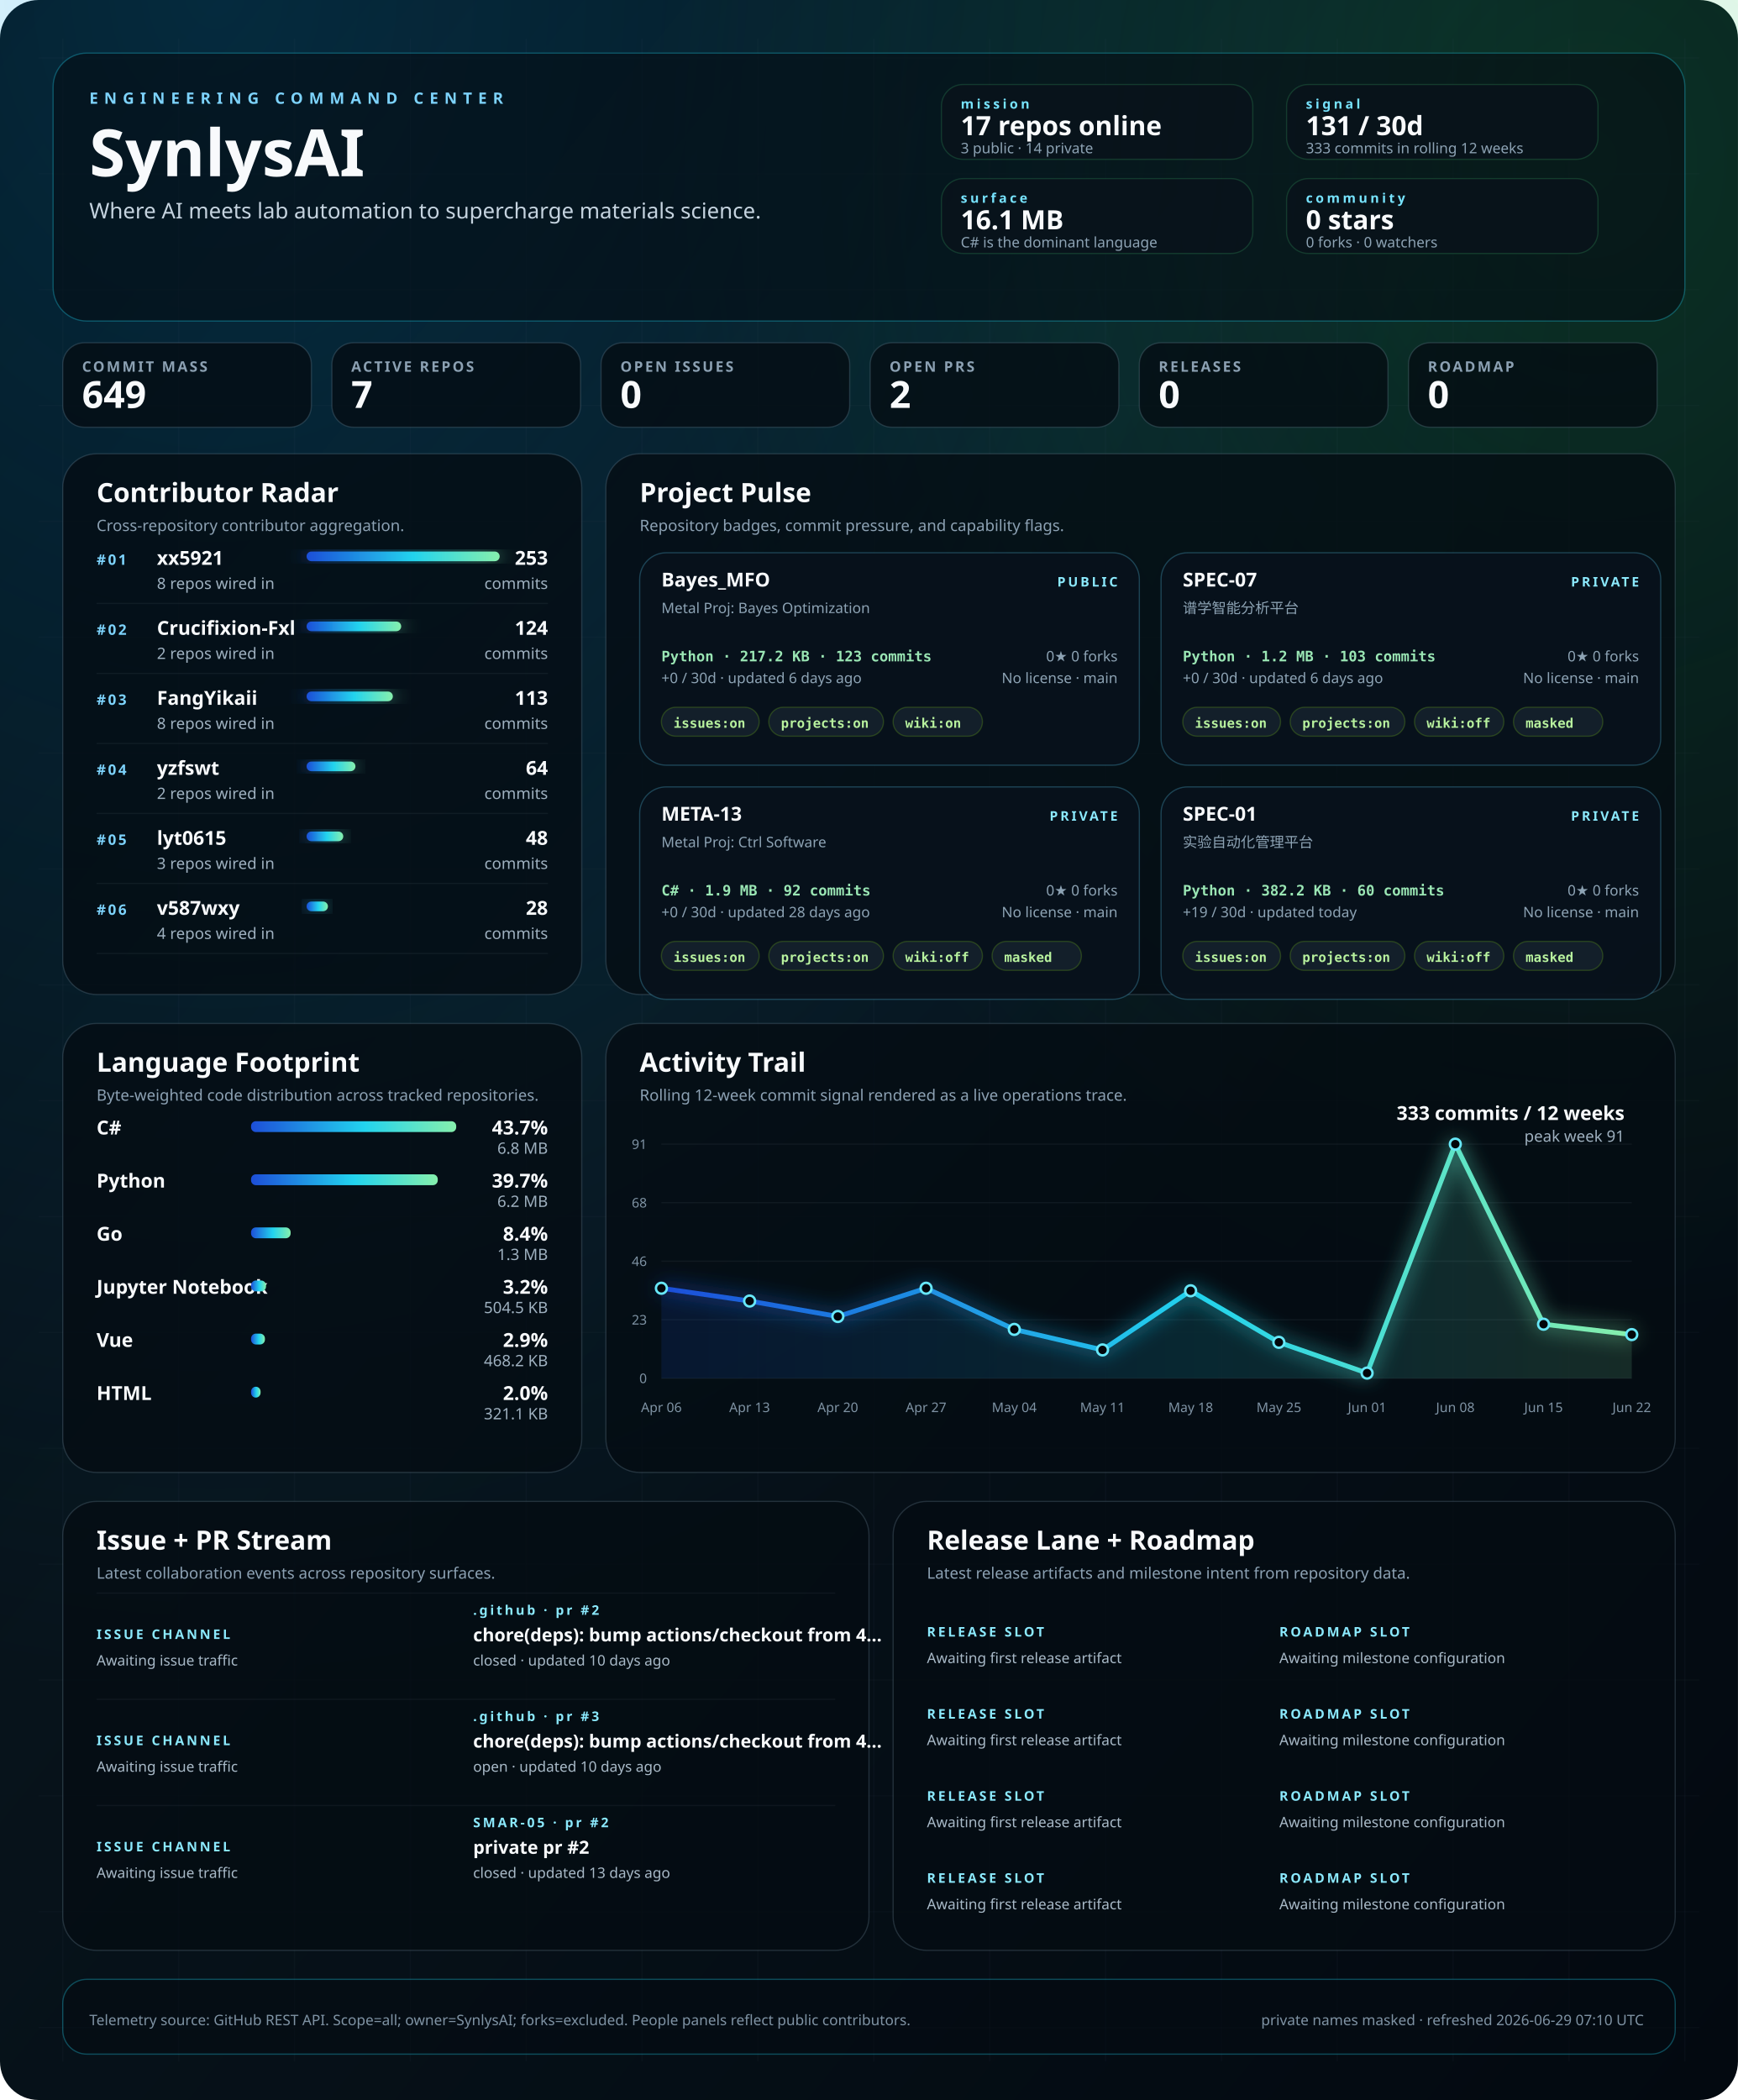
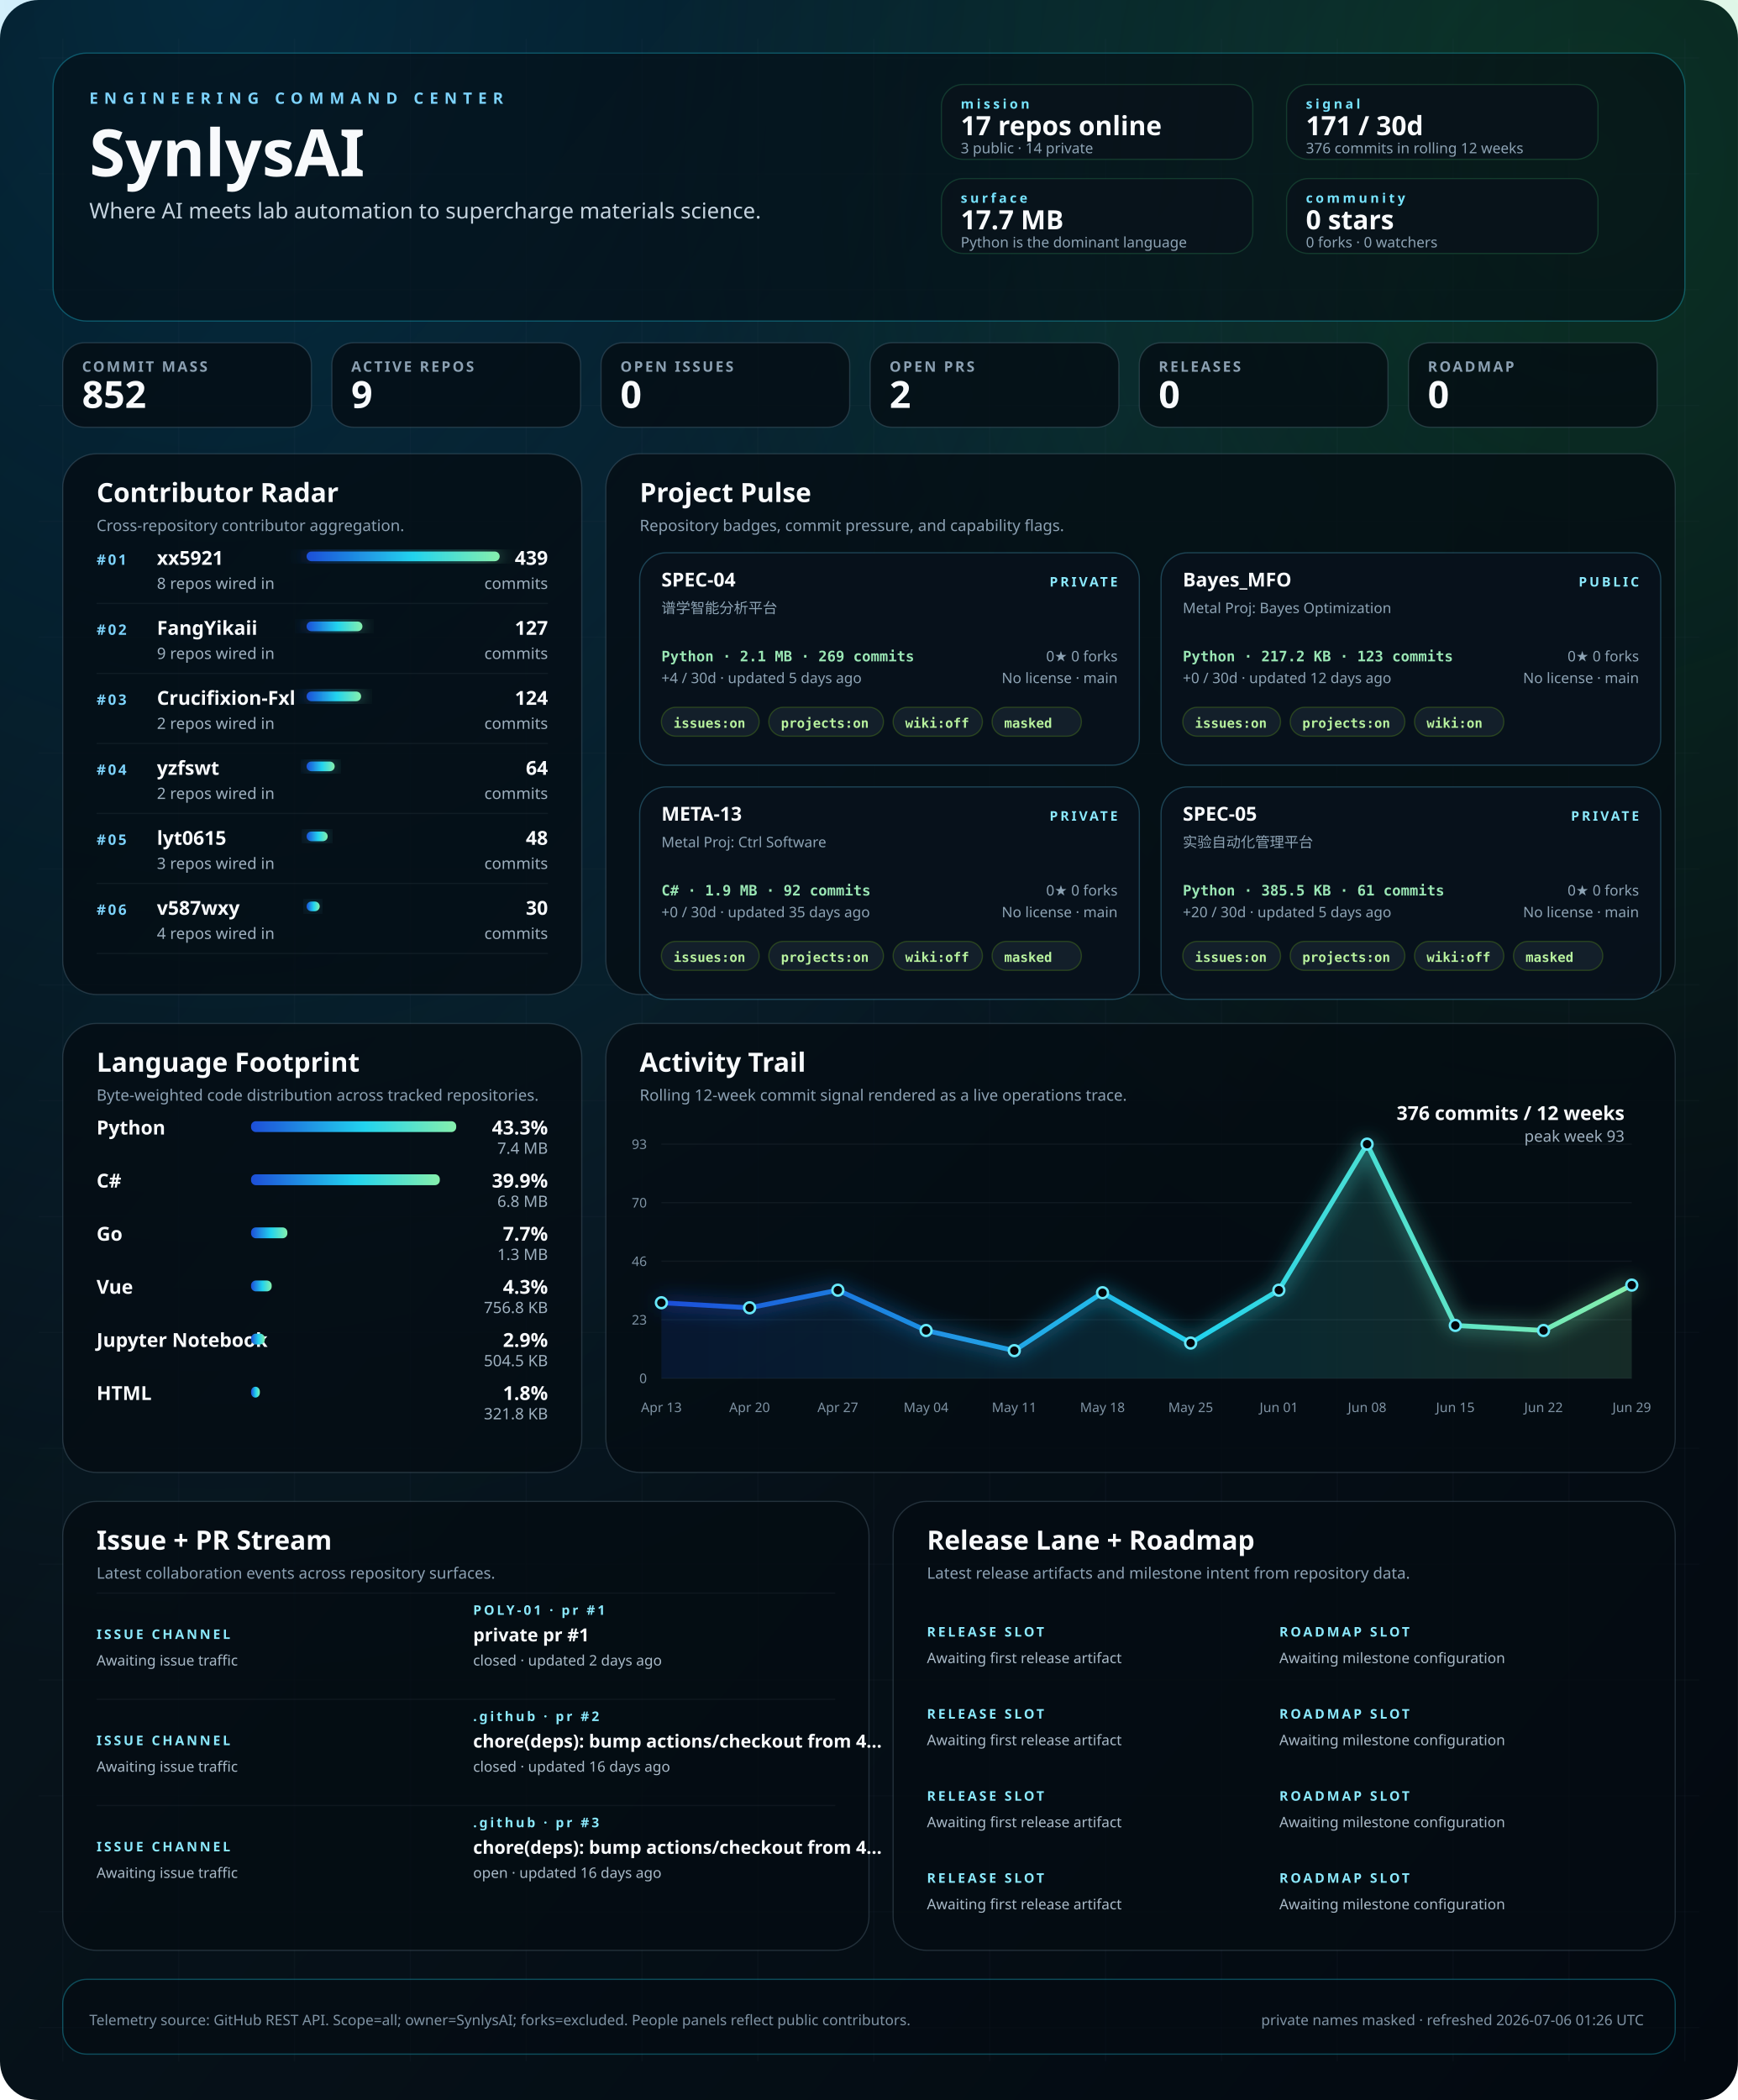
<svg xmlns="http://www.w3.org/2000/svg" width="1440" height="1740" viewBox="0 0 1440 1740" role="img" aria-labelledby="title desc">
  <defs>
    <linearGradient id="bg" x1="0" x2="1" y1="0" y2="1">
      <stop offset="0%" stop-color="#02060b" />
      <stop offset="40%" stop-color="#07131b" />
      <stop offset="100%" stop-color="#030910" />
    </linearGradient>
    <linearGradient id="signal" x1="0" x2="1">
      <stop offset="0%" stop-color="#1d4ed8" />
      <stop offset="55%" stop-color="#22d3ee" />
      <stop offset="100%" stop-color="#86efac" />
    </linearGradient>
    <radialGradient id="haloA" cx="12%" cy="0%" r="80%">
      <stop offset="0%" stop-color="#0ea5e9" stop-opacity="0.22" />
      <stop offset="100%" stop-color="#0ea5e9" stop-opacity="0" />
    </radialGradient>
    <radialGradient id="haloB" cx="92%" cy="8%" r="55%">
      <stop offset="0%" stop-color="#22c55e" stop-opacity="0.18" />
      <stop offset="100%" stop-color="#22c55e" stop-opacity="0" />
    </radialGradient>
    <filter id="softGlow" x="-20%" y="-20%" width="140%" height="140%">
      <feGaussianBlur stdDeviation="8" result="blur" />
      <feMerge>
        <feMergeNode in="blur" />
        <feMergeNode in="SourceGraphic" />
      </feMerge>
    </filter>
    <style>
    .bg { fill: url(#bg); }
    .panel { fill: rgba(5, 12, 18, 0.78); stroke: rgba(120, 146, 167, 0.26); stroke-width: 1; }
    .panel-bright { fill: rgba(5, 12, 18, 0.58); stroke: rgba(34, 211, 238, 0.32); stroke-width: 1; }
    .panel-soft { fill: rgba(9, 18, 27, 0.84); stroke: rgba(74, 222, 128, 0.18); stroke-width: 1; }
    .hero-kicker { fill: #7dd3fc; font: 700 13px 'Trebuchet MS', 'Segoe UI', sans-serif; letter-spacing: 0.38em; text-transform: uppercase; }
    .hero-title { fill: #f8fafc; font: 700 54px 'Trebuchet MS', 'Segoe UI', sans-serif; }
    .hero-subtitle { fill: #c5d3df; font: 400 18px 'Segoe UI', sans-serif; }
    .command-label { fill: #77e4ff; font: 700 11px 'Trebuchet MS', 'Segoe UI', sans-serif; letter-spacing: 0.22em; text-transform: uppercase; }
    .command-value { fill: #f8fafc; font: 700 22px 'Trebuchet MS', 'Segoe UI', sans-serif; }
    .command-note { fill: #8da3b4; font: 400 12px 'Segoe UI', sans-serif; }
    .metric-label { fill: #8ca1b3; font: 600 12px 'Trebuchet MS', 'Segoe UI', sans-serif; letter-spacing: 0.14em; text-transform: uppercase; }
    .metric-value { fill: #f8fafc; font: 700 31px 'Trebuchet MS', 'Segoe UI', sans-serif; }
    .panel-title { fill: #f8fafc; font: 700 22px 'Trebuchet MS', 'Segoe UI', sans-serif; }
    .panel-subtitle { fill: #8ca1b3; font: 400 13px 'Segoe UI', sans-serif; }
    .rank { fill: #7dd3fc; font: 700 12px 'Trebuchet MS', 'Segoe UI', sans-serif; letter-spacing: 0.14em; }
    .table-name { fill: #f8fafc; font: 600 16px 'Segoe UI', sans-serif; }
    .table-meta { fill: #9fb1c0; font: 400 13px 'Segoe UI', sans-serif; }
    .table-value { fill: #f8fafc; font: 700 16px 'Trebuchet MS', 'Segoe UI', sans-serif; }
    .tiny { fill: #7f93a4; font: 400 11px 'Segoe UI', sans-serif; }
    .badge { fill: rgba(8, 18, 28, 0.92); stroke: rgba(93, 214, 255, 0.26); stroke-width: 1; }
    .badge-title { fill: #f8fafc; font: 700 16px 'Trebuchet MS', 'Segoe UI', sans-serif; }
    .badge-meta { fill: #8da3b4; font: 400 12px 'Segoe UI', sans-serif; }
    .badge-chip { fill: rgba(20, 33, 44, 0.92); stroke: rgba(132, 204, 22, 0.24); stroke-width: 1; }
    .badge-chip-text { fill: #b8f29e; font: 600 11px Consolas, 'SFMono-Regular', monospace; }
    .repo-card-mono { fill: #9ae6b4; font: 600 12px Consolas, 'SFMono-Regular', monospace; }
    .stream-label { fill: #f8fafc; font: 600 15px 'Segoe UI', sans-serif; }
    .stream-state { fill: #8be9fd; font: 700 11px 'Trebuchet MS', 'Segoe UI', sans-serif; letter-spacing: 0.18em; text-transform: uppercase; }
    .stream-copy { fill: #a9bac8; font: 400 12px 'Segoe UI', sans-serif; }
    .footer { fill: #7f93a4; font: 400 12px 'Segoe UI', sans-serif; }
  </style>
  </defs>
  <rect class="bg" width="1440" height="1740" rx="32" />
  <rect x="0" y="0" width="1440" height="1740" fill="url(#haloA)" />
  <rect x="0" y="0" width="1440" height="1740" fill="url(#haloB)" />
  <line x1="52" y1="32" x2="52" y2="1708" stroke="rgba(74, 85, 104, 0.08)" stroke-width="1" />
  <line x1="148" y1="32" x2="148" y2="1708" stroke="rgba(74, 85, 104, 0.08)" stroke-width="1" />
  <line x1="244" y1="32" x2="244" y2="1708" stroke="rgba(74, 85, 104, 0.08)" stroke-width="1" />
  <line x1="340" y1="32" x2="340" y2="1708" stroke="rgba(74, 85, 104, 0.08)" stroke-width="1" />
  <line x1="436" y1="32" x2="436" y2="1708" stroke="rgba(74, 85, 104, 0.08)" stroke-width="1" />
  <line x1="532" y1="32" x2="532" y2="1708" stroke="rgba(74, 85, 104, 0.08)" stroke-width="1" />
  <line x1="628" y1="32" x2="628" y2="1708" stroke="rgba(74, 85, 104, 0.08)" stroke-width="1" />
  <line x1="724" y1="32" x2="724" y2="1708" stroke="rgba(74, 85, 104, 0.08)" stroke-width="1" />
  <line x1="820" y1="32" x2="820" y2="1708" stroke="rgba(74, 85, 104, 0.08)" stroke-width="1" />
  <line x1="916" y1="32" x2="916" y2="1708" stroke="rgba(74, 85, 104, 0.08)" stroke-width="1" />
  <line x1="1012" y1="32" x2="1012" y2="1708" stroke="rgba(74, 85, 104, 0.08)" stroke-width="1" />
  <line x1="1108" y1="32" x2="1108" y2="1708" stroke="rgba(74, 85, 104, 0.08)" stroke-width="1" />
  <line x1="1204" y1="32" x2="1204" y2="1708" stroke="rgba(74, 85, 104, 0.08)" stroke-width="1" />
  <line x1="1300" y1="32" x2="1300" y2="1708" stroke="rgba(74, 85, 104, 0.08)" stroke-width="1" />
  <line x1="1396" y1="32" x2="1396" y2="1708" stroke="rgba(74, 85, 104, 0.08)" stroke-width="1" />
  <line x1="32" y1="48" x2="1408" y2="48" stroke="rgba(74, 85, 104, 0.06)" stroke-width="1" />
  <line x1="32" y1="144" x2="1408" y2="144" stroke="rgba(74, 85, 104, 0.06)" stroke-width="1" />
  <line x1="32" y1="240" x2="1408" y2="240" stroke="rgba(74, 85, 104, 0.06)" stroke-width="1" />
  <line x1="32" y1="336" x2="1408" y2="336" stroke="rgba(74, 85, 104, 0.06)" stroke-width="1" />
  <line x1="32" y1="432" x2="1408" y2="432" stroke="rgba(74, 85, 104, 0.06)" stroke-width="1" />
  <line x1="32" y1="528" x2="1408" y2="528" stroke="rgba(74, 85, 104, 0.06)" stroke-width="1" />
  <line x1="32" y1="624" x2="1408" y2="624" stroke="rgba(74, 85, 104, 0.06)" stroke-width="1" />
  <line x1="32" y1="720" x2="1408" y2="720" stroke="rgba(74, 85, 104, 0.06)" stroke-width="1" />
  <line x1="32" y1="816" x2="1408" y2="816" stroke="rgba(74, 85, 104, 0.06)" stroke-width="1" />
  <line x1="32" y1="912" x2="1408" y2="912" stroke="rgba(74, 85, 104, 0.06)" stroke-width="1" />
  <line x1="32" y1="1008" x2="1408" y2="1008" stroke="rgba(74, 85, 104, 0.06)" stroke-width="1" />
  <line x1="32" y1="1104" x2="1408" y2="1104" stroke="rgba(74, 85, 104, 0.06)" stroke-width="1" />
  <line x1="32" y1="1200" x2="1408" y2="1200" stroke="rgba(74, 85, 104, 0.06)" stroke-width="1" />
  <line x1="32" y1="1296" x2="1408" y2="1296" stroke="rgba(74, 85, 104, 0.06)" stroke-width="1" />
  <line x1="32" y1="1392" x2="1408" y2="1392" stroke="rgba(74, 85, 104, 0.06)" stroke-width="1" />
  <line x1="32" y1="1488" x2="1408" y2="1488" stroke="rgba(74, 85, 104, 0.06)" stroke-width="1" />
  <line x1="32" y1="1584" x2="1408" y2="1584" stroke="rgba(74, 85, 104, 0.06)" stroke-width="1" />
  <line x1="32" y1="1680" x2="1408" y2="1680" stroke="rgba(74, 85, 104, 0.06)" stroke-width="1" />
  <rect x="44" y="44" width="1352" height="222" rx="28" class="panel-bright" />
  <text x="74" y="86" text-anchor="start" class="hero-kicker">ENGINEERING COMMAND CENTER</text>
  <text x="74" y="146" text-anchor="start" class="hero-title">SynlysAI</text>
  <text x="74" y="181" text-anchor="start" class="hero-subtitle">Where AI meets lab automation to supercharge materials science.</text>
  <rect x="780" y="70" width="258" height="62" rx="18" class="panel-soft" />
  <text x="796" y="90" text-anchor="start" class="command-label">mission</text>
  <text x="796" y="112" text-anchor="start" class="command-value">17 repos online</text>
  <text x="796" y="127" text-anchor="start" class="command-note">3 public · 14 private</text>
  <rect x="1066" y="70" width="258" height="62" rx="18" class="panel-soft" />
  <text x="1082" y="90" text-anchor="start" class="command-label">signal</text>
-   <text x="1082" y="112" text-anchor="start" class="command-value">131 / 30d</text>
-   <text x="1082" y="127" text-anchor="start" class="command-note">333 commits in rolling 12 weeks</text>
+   <text x="1082" y="112" text-anchor="start" class="command-value">171 / 30d</text>
+   <text x="1082" y="127" text-anchor="start" class="command-note">376 commits in rolling 12 weeks</text>
  <rect x="780" y="148" width="258" height="62" rx="18" class="panel-soft" />
  <text x="796" y="168" text-anchor="start" class="command-label">surface</text>
-   <text x="796" y="190" text-anchor="start" class="command-value">16.1 MB</text>
-   <text x="796" y="205" text-anchor="start" class="command-note">C# is the dominant language</text>
+   <text x="796" y="190" text-anchor="start" class="command-value">17.7 MB</text>
+   <text x="796" y="205" text-anchor="start" class="command-note">Python is the dominant language</text>
  <rect x="1066" y="148" width="258" height="62" rx="18" class="panel-soft" />
  <text x="1082" y="168" text-anchor="start" class="command-label">community</text>
  <text x="1082" y="190" text-anchor="start" class="command-value">0 stars</text>
  <text x="1082" y="205" text-anchor="start" class="command-note">0 forks · 0 watchers</text>
  <rect x="52" y="284" width="206" height="70" rx="18" class="panel" />
  <text x="68" y="308" text-anchor="start" class="metric-label">COMMIT MASS</text>
-   <text x="68" y="338" text-anchor="start" class="metric-value">649</text>
+   <text x="68" y="338" text-anchor="start" class="metric-value">852</text>
  <rect x="275" y="284" width="206" height="70" rx="18" class="panel" />
  <text x="291" y="308" text-anchor="start" class="metric-label">ACTIVE REPOS</text>
-   <text x="291" y="338" text-anchor="start" class="metric-value">7</text>
+   <text x="291" y="338" text-anchor="start" class="metric-value">9</text>
  <rect x="498" y="284" width="206" height="70" rx="18" class="panel" />
  <text x="514" y="308" text-anchor="start" class="metric-label">OPEN ISSUES</text>
  <text x="514" y="338" text-anchor="start" class="metric-value">0</text>
  <rect x="721" y="284" width="206" height="70" rx="18" class="panel" />
  <text x="737" y="308" text-anchor="start" class="metric-label">OPEN PRS</text>
  <text x="737" y="338" text-anchor="start" class="metric-value">2</text>
  <rect x="944" y="284" width="206" height="70" rx="18" class="panel" />
  <text x="960" y="308" text-anchor="start" class="metric-label">RELEASES</text>
  <text x="960" y="338" text-anchor="start" class="metric-value">0</text>
  <rect x="1167" y="284" width="206" height="70" rx="18" class="panel" />
  <text x="1183" y="308" text-anchor="start" class="metric-label">ROADMAP</text>
  <text x="1183" y="338" text-anchor="start" class="metric-value">0</text>
  <rect x="52" y="376" width="430" height="448" rx="28" class="panel" />
  <text x="80" y="416" text-anchor="start" class="panel-title">Contributor Radar</text>
  <text x="80" y="440" text-anchor="start" class="panel-subtitle">Cross-repository contributor aggregation.</text>
  <text x="80" y="468" text-anchor="start" class="rank">#01</text>
  <text x="130" y="468" text-anchor="start" class="table-name">xx5921</text>
  <text x="130" y="488" text-anchor="start" class="table-meta">8 repos wired in</text>
  <rect x="254" y="457" width="160.0" height="8" rx="4" fill="url(#signal)" filter="url(#softGlow)" />
-   <text x="454" y="468" text-anchor="end" class="table-value">253</text>
+   <text x="454" y="468" text-anchor="end" class="table-value">439</text>
  <text x="454" y="488" text-anchor="end" class="table-meta">commits</text>
  <line x1="80" y1="500" x2="454" y2="500" stroke="rgba(148, 163, 184, 0.08)" stroke-width="1" />
  <text x="80" y="526" text-anchor="start" class="rank">#02</text>
-   <text x="130" y="526" text-anchor="start" class="table-name">Crucifixion-Fxl</text>
-   <text x="130" y="546" text-anchor="start" class="table-meta">2 repos wired in</text>
-   <rect x="254" y="515" width="78.4" height="8" rx="4" fill="url(#signal)" filter="url(#softGlow)" />
-   <text x="454" y="526" text-anchor="end" class="table-value">124</text>
+   <text x="130" y="526" text-anchor="start" class="table-name">FangYikaii</text>
+   <text x="130" y="546" text-anchor="start" class="table-meta">9 repos wired in</text>
+   <rect x="254" y="515" width="46.3" height="8" rx="4" fill="url(#signal)" filter="url(#softGlow)" />
+   <text x="454" y="526" text-anchor="end" class="table-value">127</text>
  <text x="454" y="546" text-anchor="end" class="table-meta">commits</text>
  <line x1="80" y1="558" x2="454" y2="558" stroke="rgba(148, 163, 184, 0.08)" stroke-width="1" />
  <text x="80" y="584" text-anchor="start" class="rank">#03</text>
-   <text x="130" y="584" text-anchor="start" class="table-name">FangYikaii</text>
-   <text x="130" y="604" text-anchor="start" class="table-meta">8 repos wired in</text>
-   <rect x="254" y="573" width="71.5" height="8" rx="4" fill="url(#signal)" filter="url(#softGlow)" />
-   <text x="454" y="584" text-anchor="end" class="table-value">113</text>
+   <text x="130" y="584" text-anchor="start" class="table-name">Crucifixion-Fxl</text>
+   <text x="130" y="604" text-anchor="start" class="table-meta">2 repos wired in</text>
+   <rect x="254" y="573" width="45.2" height="8" rx="4" fill="url(#signal)" filter="url(#softGlow)" />
+   <text x="454" y="584" text-anchor="end" class="table-value">124</text>
  <text x="454" y="604" text-anchor="end" class="table-meta">commits</text>
  <line x1="80" y1="616" x2="454" y2="616" stroke="rgba(148, 163, 184, 0.08)" stroke-width="1" />
  <text x="80" y="642" text-anchor="start" class="rank">#04</text>
  <text x="130" y="642" text-anchor="start" class="table-name">yzfswt</text>
  <text x="130" y="662" text-anchor="start" class="table-meta">2 repos wired in</text>
-   <rect x="254" y="631" width="40.5" height="8" rx="4" fill="url(#signal)" filter="url(#softGlow)" />
+   <rect x="254" y="631" width="23.3" height="8" rx="4" fill="url(#signal)" filter="url(#softGlow)" />
  <text x="454" y="642" text-anchor="end" class="table-value">64</text>
  <text x="454" y="662" text-anchor="end" class="table-meta">commits</text>
  <line x1="80" y1="674" x2="454" y2="674" stroke="rgba(148, 163, 184, 0.08)" stroke-width="1" />
  <text x="80" y="700" text-anchor="start" class="rank">#05</text>
  <text x="130" y="700" text-anchor="start" class="table-name">lyt0615</text>
  <text x="130" y="720" text-anchor="start" class="table-meta">3 repos wired in</text>
-   <rect x="254" y="689" width="30.4" height="8" rx="4" fill="url(#signal)" filter="url(#softGlow)" />
+   <rect x="254" y="689" width="17.5" height="8" rx="4" fill="url(#signal)" filter="url(#softGlow)" />
  <text x="454" y="700" text-anchor="end" class="table-value">48</text>
  <text x="454" y="720" text-anchor="end" class="table-meta">commits</text>
  <line x1="80" y1="732" x2="454" y2="732" stroke="rgba(148, 163, 184, 0.08)" stroke-width="1" />
  <text x="80" y="758" text-anchor="start" class="rank">#06</text>
  <text x="130" y="758" text-anchor="start" class="table-name">v587wxy</text>
  <text x="130" y="778" text-anchor="start" class="table-meta">4 repos wired in</text>
-   <rect x="254" y="747" width="17.7" height="8" rx="4" fill="url(#signal)" filter="url(#softGlow)" />
-   <text x="454" y="758" text-anchor="end" class="table-value">28</text>
+   <rect x="254" y="747" width="10.9" height="8" rx="4" fill="url(#signal)" filter="url(#softGlow)" />
+   <text x="454" y="758" text-anchor="end" class="table-value">30</text>
  <text x="454" y="778" text-anchor="end" class="table-meta">commits</text>
  <line x1="80" y1="790" x2="454" y2="790" stroke="rgba(148, 163, 184, 0.08)" stroke-width="1" />
  <rect x="502" y="376" width="886" height="448" rx="28" class="panel" />
  <text x="530" y="416" text-anchor="start" class="panel-title">Project Pulse</text>
  <text x="530" y="440" text-anchor="start" class="panel-subtitle">Repository badges, commit pressure, and capability flags.</text>
  <rect x="530" y="458" width="414" height="176" rx="22" class="badge" />
-   <text x="548" y="486" text-anchor="start" class="badge-title">Bayes_MFO</text>
-   <text x="926" y="486" text-anchor="end" class="stream-state">PUBLIC</text>
-   <text x="548" y="508" text-anchor="start" class="badge-meta">Metal Proj: Bayes Optimization</text>
-   <text x="548" y="548" text-anchor="start" class="repo-card-mono">Python · 217.2 KB · 123 commits</text>
-   <text x="548" y="566" text-anchor="start" class="badge-meta">+0 / 30d · updated 6 days ago</text>
+   <text x="548" y="486" text-anchor="start" class="badge-title">SPEC-04</text>
+   <text x="926" y="486" text-anchor="end" class="stream-state">PRIVATE</text>
+   <text x="548" y="508" text-anchor="start" class="badge-meta">谱学智能分析平台</text>
+   <text x="548" y="548" text-anchor="start" class="repo-card-mono">Python · 2.1 MB · 269 commits</text>
+   <text x="548" y="566" text-anchor="start" class="badge-meta">+4 / 30d · updated 5 days ago</text>
  <text x="926" y="548" text-anchor="end" class="badge-meta">0★  0 forks</text>
  <text x="926" y="566" text-anchor="end" class="badge-meta">No license · main</text>
  <rect x="548" y="586" width="81" height="24" rx="12" class="badge-chip" />
  <text x="558" y="603" text-anchor="start" class="badge-chip-text">issues:on</text>
  <rect x="637" y="586" width="95" height="24" rx="12" class="badge-chip" />
  <text x="647" y="603" text-anchor="start" class="badge-chip-text">projects:on</text>
  <rect x="740" y="586" width="74" height="24" rx="12" class="badge-chip" />
-   <text x="750" y="603" text-anchor="start" class="badge-chip-text">wiki:on</text>
+   <text x="750" y="603" text-anchor="start" class="badge-chip-text">wiki:off</text>
+   <rect x="822" y="586" width="74" height="24" rx="12" class="badge-chip" />
+   <text x="832" y="603" text-anchor="start" class="badge-chip-text">masked</text>
  <rect x="962" y="458" width="414" height="176" rx="22" class="badge" />
-   <text x="980" y="486" text-anchor="start" class="badge-title">SPEC-07</text>
-   <text x="1358" y="486" text-anchor="end" class="stream-state">PRIVATE</text>
-   <text x="980" y="508" text-anchor="start" class="badge-meta">谱学智能分析平台</text>
-   <text x="980" y="548" text-anchor="start" class="repo-card-mono">Python · 1.2 MB · 103 commits</text>
-   <text x="980" y="566" text-anchor="start" class="badge-meta">+0 / 30d · updated 6 days ago</text>
+   <text x="980" y="486" text-anchor="start" class="badge-title">Bayes_MFO</text>
+   <text x="1358" y="486" text-anchor="end" class="stream-state">PUBLIC</text>
+   <text x="980" y="508" text-anchor="start" class="badge-meta">Metal Proj: Bayes Optimization</text>
+   <text x="980" y="548" text-anchor="start" class="repo-card-mono">Python · 217.2 KB · 123 commits</text>
+   <text x="980" y="566" text-anchor="start" class="badge-meta">+0 / 30d · updated 12 days ago</text>
  <text x="1358" y="548" text-anchor="end" class="badge-meta">0★  0 forks</text>
  <text x="1358" y="566" text-anchor="end" class="badge-meta">No license · main</text>
  <rect x="980" y="586" width="81" height="24" rx="12" class="badge-chip" />
  <text x="990" y="603" text-anchor="start" class="badge-chip-text">issues:on</text>
  <rect x="1069" y="586" width="95" height="24" rx="12" class="badge-chip" />
  <text x="1079" y="603" text-anchor="start" class="badge-chip-text">projects:on</text>
  <rect x="1172" y="586" width="74" height="24" rx="12" class="badge-chip" />
-   <text x="1182" y="603" text-anchor="start" class="badge-chip-text">wiki:off</text>
-   <rect x="1254" y="586" width="74" height="24" rx="12" class="badge-chip" />
-   <text x="1264" y="603" text-anchor="start" class="badge-chip-text">masked</text>
+   <text x="1182" y="603" text-anchor="start" class="badge-chip-text">wiki:on</text>
  <rect x="530" y="652" width="414" height="176" rx="22" class="badge" />
  <text x="548" y="680" text-anchor="start" class="badge-title">META-13</text>
  <text x="926" y="680" text-anchor="end" class="stream-state">PRIVATE</text>
  <text x="548" y="702" text-anchor="start" class="badge-meta">Metal Proj: Ctrl Software</text>
  <text x="548" y="742" text-anchor="start" class="repo-card-mono">C# · 1.9 MB · 92 commits</text>
-   <text x="548" y="760" text-anchor="start" class="badge-meta">+0 / 30d · updated 28 days ago</text>
+   <text x="548" y="760" text-anchor="start" class="badge-meta">+0 / 30d · updated 35 days ago</text>
  <text x="926" y="742" text-anchor="end" class="badge-meta">0★  0 forks</text>
  <text x="926" y="760" text-anchor="end" class="badge-meta">No license · main</text>
  <rect x="548" y="780" width="81" height="24" rx="12" class="badge-chip" />
  <text x="558" y="797" text-anchor="start" class="badge-chip-text">issues:on</text>
  <rect x="637" y="780" width="95" height="24" rx="12" class="badge-chip" />
  <text x="647" y="797" text-anchor="start" class="badge-chip-text">projects:on</text>
  <rect x="740" y="780" width="74" height="24" rx="12" class="badge-chip" />
  <text x="750" y="797" text-anchor="start" class="badge-chip-text">wiki:off</text>
  <rect x="822" y="780" width="74" height="24" rx="12" class="badge-chip" />
  <text x="832" y="797" text-anchor="start" class="badge-chip-text">masked</text>
  <rect x="962" y="652" width="414" height="176" rx="22" class="badge" />
-   <text x="980" y="680" text-anchor="start" class="badge-title">SPEC-01</text>
+   <text x="980" y="680" text-anchor="start" class="badge-title">SPEC-05</text>
  <text x="1358" y="680" text-anchor="end" class="stream-state">PRIVATE</text>
  <text x="980" y="702" text-anchor="start" class="badge-meta">实验自动化管理平台</text>
-   <text x="980" y="742" text-anchor="start" class="repo-card-mono">Python · 382.2 KB · 60 commits</text>
-   <text x="980" y="760" text-anchor="start" class="badge-meta">+19 / 30d · updated today</text>
+   <text x="980" y="742" text-anchor="start" class="repo-card-mono">Python · 385.5 KB · 61 commits</text>
+   <text x="980" y="760" text-anchor="start" class="badge-meta">+20 / 30d · updated 5 days ago</text>
  <text x="1358" y="742" text-anchor="end" class="badge-meta">0★  0 forks</text>
  <text x="1358" y="760" text-anchor="end" class="badge-meta">No license · main</text>
  <rect x="980" y="780" width="81" height="24" rx="12" class="badge-chip" />
  <text x="990" y="797" text-anchor="start" class="badge-chip-text">issues:on</text>
  <rect x="1069" y="780" width="95" height="24" rx="12" class="badge-chip" />
  <text x="1079" y="797" text-anchor="start" class="badge-chip-text">projects:on</text>
  <rect x="1172" y="780" width="74" height="24" rx="12" class="badge-chip" />
  <text x="1182" y="797" text-anchor="start" class="badge-chip-text">wiki:off</text>
  <rect x="1254" y="780" width="74" height="24" rx="12" class="badge-chip" />
  <text x="1264" y="797" text-anchor="start" class="badge-chip-text">masked</text>
  <rect x="52" y="848" width="430" height="372" rx="28" class="panel" />
  <text x="80" y="888" text-anchor="start" class="panel-title">Language Footprint</text>
  <text x="80" y="912" text-anchor="start" class="panel-subtitle">Byte-weighted code distribution across tracked repositories.</text>
-   <text x="80" y="940" text-anchor="start" class="table-name" font-size="15">C#</text>
+   <text x="80" y="940" text-anchor="start" class="table-name" font-size="15">Python</text>
  <rect x="208" y="929" width="170.0" height="9" rx="4" fill="url(#signal)" />
-   <text x="454" y="940" text-anchor="end" class="table-value" font-size="14">43.7%</text>
-   <text x="454" y="956" text-anchor="end" class="table-meta">6.8 MB</text>
-   <text x="80" y="984" text-anchor="start" class="table-name" font-size="15">Python</text>
-   <rect x="208" y="973" width="154.7" height="9" rx="4" fill="url(#signal)" />
-   <text x="454" y="984" text-anchor="end" class="table-value" font-size="14">39.7%</text>
-   <text x="454" y="1000" text-anchor="end" class="table-meta">6.2 MB</text>
+   <text x="454" y="940" text-anchor="end" class="table-value" font-size="14">43.3%</text>
+   <text x="454" y="956" text-anchor="end" class="table-meta">7.4 MB</text>
+   <text x="80" y="984" text-anchor="start" class="table-name" font-size="15">C#</text>
+   <rect x="208" y="973" width="156.4" height="9" rx="4" fill="url(#signal)" />
+   <text x="454" y="984" text-anchor="end" class="table-value" font-size="14">39.9%</text>
+   <text x="454" y="1000" text-anchor="end" class="table-meta">6.8 MB</text>
  <text x="80" y="1028" text-anchor="start" class="table-name" font-size="15">Go</text>
-   <rect x="208" y="1017" width="32.8" height="9" rx="4" fill="url(#signal)" />
-   <text x="454" y="1028" text-anchor="end" class="table-value" font-size="14">8.4%</text>
+   <rect x="208" y="1017" width="30.1" height="9" rx="4" fill="url(#signal)" />
+   <text x="454" y="1028" text-anchor="end" class="table-value" font-size="14">7.7%</text>
  <text x="454" y="1044" text-anchor="end" class="table-meta">1.3 MB</text>
-   <text x="80" y="1072" text-anchor="start" class="table-name" font-size="15">Jupyter Notebook</text>
-   <rect x="208" y="1061" width="12.4" height="9" rx="4" fill="url(#signal)" />
-   <text x="454" y="1072" text-anchor="end" class="table-value" font-size="14">3.2%</text>
-   <text x="454" y="1088" text-anchor="end" class="table-meta">504.5 KB</text>
-   <text x="80" y="1116" text-anchor="start" class="table-name" font-size="15">Vue</text>
-   <rect x="208" y="1105" width="11.5" height="9" rx="4" fill="url(#signal)" />
+   <text x="80" y="1072" text-anchor="start" class="table-name" font-size="15">Vue</text>
+   <rect x="208" y="1061" width="17.1" height="9" rx="4" fill="url(#signal)" />
+   <text x="454" y="1072" text-anchor="end" class="table-value" font-size="14">4.3%</text>
+   <text x="454" y="1088" text-anchor="end" class="table-meta">756.8 KB</text>
+   <text x="80" y="1116" text-anchor="start" class="table-name" font-size="15">Jupyter Notebook</text>
+   <rect x="208" y="1105" width="11.4" height="9" rx="4" fill="url(#signal)" />
  <text x="454" y="1116" text-anchor="end" class="table-value" font-size="14">2.9%</text>
-   <text x="454" y="1132" text-anchor="end" class="table-meta">468.2 KB</text>
+   <text x="454" y="1132" text-anchor="end" class="table-meta">504.5 KB</text>
  <text x="80" y="1160" text-anchor="start" class="table-name" font-size="15">HTML</text>
-   <rect x="208" y="1149" width="7.9" height="9" rx="4" fill="url(#signal)" />
-   <text x="454" y="1160" text-anchor="end" class="table-value" font-size="14">2.0%</text>
-   <text x="454" y="1176" text-anchor="end" class="table-meta">321.1 KB</text>
+   <rect x="208" y="1149" width="7.3" height="9" rx="4" fill="url(#signal)" />
+   <text x="454" y="1160" text-anchor="end" class="table-value" font-size="14">1.8%</text>
+   <text x="454" y="1176" text-anchor="end" class="table-meta">321.8 KB</text>
  <rect x="502" y="848" width="886" height="372" rx="28" class="panel" />
  <text x="530" y="888" text-anchor="start" class="panel-title">Activity Trail</text>
  <text x="530" y="912" text-anchor="start" class="panel-subtitle">Rolling 12-week commit signal rendered as a live operations trace.</text>
  <line x1="548" y1="948.0" x2="1352" y2="948.0" stroke="rgba(148, 163, 184, 0.08)" stroke-width="1" />
-   <text x="536" y="952.0" text-anchor="end" class="tiny">91</text>
+   <text x="536" y="952.0" text-anchor="end" class="tiny">93</text>
  <line x1="548" y1="996.5" x2="1352" y2="996.5" stroke="rgba(148, 163, 184, 0.08)" stroke-width="1" />
-   <text x="536" y="1000.5" text-anchor="end" class="tiny">68</text>
+   <text x="536" y="1000.5" text-anchor="end" class="tiny">70</text>
  <line x1="548" y1="1045.0" x2="1352" y2="1045.0" stroke="rgba(148, 163, 184, 0.08)" stroke-width="1" />
  <text x="536" y="1049.0" text-anchor="end" class="tiny">46</text>
  <line x1="548" y1="1093.5" x2="1352" y2="1093.5" stroke="rgba(148, 163, 184, 0.08)" stroke-width="1" />
  <text x="536" y="1097.5" text-anchor="end" class="tiny">23</text>
  <line x1="548" y1="1142.0" x2="1352" y2="1142.0" stroke="rgba(148, 163, 184, 0.08)" stroke-width="1" />
  <text x="536" y="1146.0" text-anchor="end" class="tiny">0</text>
-   <text x="548.0" y="1170" text-anchor="middle" class="tiny">Apr 06</text>
-   <text x="621.091" y="1170" text-anchor="middle" class="tiny">Apr 13</text>
-   <text x="694.182" y="1170" text-anchor="middle" class="tiny">Apr 20</text>
-   <text x="767.273" y="1170" text-anchor="middle" class="tiny">Apr 27</text>
-   <text x="840.364" y="1170" text-anchor="middle" class="tiny">May 04</text>
-   <text x="913.455" y="1170" text-anchor="middle" class="tiny">May 11</text>
-   <text x="986.545" y="1170" text-anchor="middle" class="tiny">May 18</text>
-   <text x="1059.636" y="1170" text-anchor="middle" class="tiny">May 25</text>
-   <text x="1132.727" y="1170" text-anchor="middle" class="tiny">Jun 01</text>
-   <text x="1205.818" y="1170" text-anchor="middle" class="tiny">Jun 08</text>
-   <text x="1278.909" y="1170" text-anchor="middle" class="tiny">Jun 15</text>
-   <text x="1352.0" y="1170" text-anchor="middle" class="tiny">Jun 22</text>
-   <polygon points="548.0,1142.0 548.0,1067.4 621.1,1078.0 694.2,1090.8 767.3,1067.4 840.4,1101.5 913.5,1118.5 986.5,1069.5 1059.6,1112.2 1132.7,1137.7 1205.8,948.0 1278.9,1097.2 1352.0,1105.8 1352.0,1142.0" fill="url(#signal)" fill-opacity="0.14" />
-   <polyline points="548.0,1067.4 621.1,1078.0 694.2,1090.8 767.3,1067.4 840.4,1101.5 913.5,1118.5 986.5,1069.5 1059.6,1112.2 1132.7,1137.7 1205.8,948.0 1278.9,1097.2 1352.0,1105.8" fill="none" stroke="url(#signal)" stroke-width="4" stroke-linecap="round" stroke-linejoin="round" filter="url(#softGlow)" />
-   <circle cx="548.0" cy="1067.4" r="4.5" fill="#02060b" stroke="#67e8f9" stroke-width="2" />
-   <circle cx="621.1" cy="1078.0" r="4.5" fill="#02060b" stroke="#67e8f9" stroke-width="2" />
-   <circle cx="694.2" cy="1090.8" r="4.5" fill="#02060b" stroke="#67e8f9" stroke-width="2" />
-   <circle cx="767.3" cy="1067.4" r="4.5" fill="#02060b" stroke="#67e8f9" stroke-width="2" />
-   <circle cx="840.4" cy="1101.5" r="4.5" fill="#02060b" stroke="#67e8f9" stroke-width="2" />
-   <circle cx="913.5" cy="1118.5" r="4.5" fill="#02060b" stroke="#67e8f9" stroke-width="2" />
-   <circle cx="986.5" cy="1069.5" r="4.5" fill="#02060b" stroke="#67e8f9" stroke-width="2" />
-   <circle cx="1059.6" cy="1112.2" r="4.5" fill="#02060b" stroke="#67e8f9" stroke-width="2" />
-   <circle cx="1132.7" cy="1137.7" r="4.5" fill="#02060b" stroke="#67e8f9" stroke-width="2" />
-   <circle cx="1205.8" cy="948.0" r="4.5" fill="#02060b" stroke="#67e8f9" stroke-width="2" />
-   <circle cx="1278.9" cy="1097.2" r="4.5" fill="#02060b" stroke="#67e8f9" stroke-width="2" />
-   <circle cx="1352.0" cy="1105.8" r="4.5" fill="#02060b" stroke="#67e8f9" stroke-width="2" />
-   <text x="1346" y="928" text-anchor="end" class="table-value" font-size="16">333 commits / 12 weeks</text>
-   <text x="1346" y="946" text-anchor="end" class="table-meta">peak week 91</text>
+   <text x="548.0" y="1170" text-anchor="middle" class="tiny">Apr 13</text>
+   <text x="621.091" y="1170" text-anchor="middle" class="tiny">Apr 20</text>
+   <text x="694.182" y="1170" text-anchor="middle" class="tiny">Apr 27</text>
+   <text x="767.273" y="1170" text-anchor="middle" class="tiny">May 04</text>
+   <text x="840.364" y="1170" text-anchor="middle" class="tiny">May 11</text>
+   <text x="913.455" y="1170" text-anchor="middle" class="tiny">May 18</text>
+   <text x="986.545" y="1170" text-anchor="middle" class="tiny">May 25</text>
+   <text x="1059.636" y="1170" text-anchor="middle" class="tiny">Jun 01</text>
+   <text x="1132.727" y="1170" text-anchor="middle" class="tiny">Jun 08</text>
+   <text x="1205.818" y="1170" text-anchor="middle" class="tiny">Jun 15</text>
+   <text x="1278.909" y="1170" text-anchor="middle" class="tiny">Jun 22</text>
+   <text x="1352.0" y="1170" text-anchor="middle" class="tiny">Jun 29</text>
+   <polygon points="548.0,1142.0 548.0,1079.4 621.1,1083.6 694.2,1069.0 767.3,1102.4 840.4,1119.1 913.5,1071.1 986.5,1112.8 1059.6,1069.0 1132.7,948.0 1205.8,1098.2 1278.9,1102.4 1352.0,1064.8 1352.0,1142.0" fill="url(#signal)" fill-opacity="0.14" />
+   <polyline points="548.0,1079.4 621.1,1083.6 694.2,1069.0 767.3,1102.4 840.4,1119.1 913.5,1071.1 986.5,1112.8 1059.6,1069.0 1132.7,948.0 1205.8,1098.2 1278.9,1102.4 1352.0,1064.8" fill="none" stroke="url(#signal)" stroke-width="4" stroke-linecap="round" stroke-linejoin="round" filter="url(#softGlow)" />
+   <circle cx="548.0" cy="1079.4" r="4.5" fill="#02060b" stroke="#67e8f9" stroke-width="2" />
+   <circle cx="621.1" cy="1083.6" r="4.5" fill="#02060b" stroke="#67e8f9" stroke-width="2" />
+   <circle cx="694.2" cy="1069.0" r="4.5" fill="#02060b" stroke="#67e8f9" stroke-width="2" />
+   <circle cx="767.3" cy="1102.4" r="4.5" fill="#02060b" stroke="#67e8f9" stroke-width="2" />
+   <circle cx="840.4" cy="1119.1" r="4.5" fill="#02060b" stroke="#67e8f9" stroke-width="2" />
+   <circle cx="913.5" cy="1071.1" r="4.5" fill="#02060b" stroke="#67e8f9" stroke-width="2" />
+   <circle cx="986.5" cy="1112.8" r="4.5" fill="#02060b" stroke="#67e8f9" stroke-width="2" />
+   <circle cx="1059.6" cy="1069.0" r="4.5" fill="#02060b" stroke="#67e8f9" stroke-width="2" />
+   <circle cx="1132.7" cy="948.0" r="4.5" fill="#02060b" stroke="#67e8f9" stroke-width="2" />
+   <circle cx="1205.8" cy="1098.2" r="4.5" fill="#02060b" stroke="#67e8f9" stroke-width="2" />
+   <circle cx="1278.9" cy="1102.4" r="4.5" fill="#02060b" stroke="#67e8f9" stroke-width="2" />
+   <circle cx="1352.0" cy="1064.8" r="4.5" fill="#02060b" stroke="#67e8f9" stroke-width="2" />
+   <text x="1346" y="928" text-anchor="end" class="table-value" font-size="16">376 commits / 12 weeks</text>
+   <text x="1346" y="946" text-anchor="end" class="table-meta">peak week 93</text>
  <rect x="52" y="1244" width="668" height="372" rx="28" class="panel" />
  <text x="80" y="1284" text-anchor="start" class="panel-title">Issue + PR Stream</text>
  <text x="80" y="1308" text-anchor="start" class="panel-subtitle">Latest collaboration events across repository surfaces.</text>
  <line x1="80" y1="1320" x2="692" y2="1320" stroke="rgba(148, 163, 184, 0.07)" stroke-width="1" />
  <text x="80" y="1358" text-anchor="start" class="stream-state">ISSUE CHANNEL</text>
  <text x="80" y="1380" text-anchor="start" class="stream-copy">Awaiting issue traffic</text>
-   <text x="392" y="1338" text-anchor="start" class="stream-state">.github · pr #2</text>
-   <text x="392" y="1360" text-anchor="start" class="stream-label">chore(deps): bump actions/checkout from 4...</text>
-   <text x="392" y="1380" text-anchor="start" class="stream-copy">closed · updated 10 days ago</text>
+   <text x="392" y="1338" text-anchor="start" class="stream-state">POLY-01 · pr #1</text>
+   <text x="392" y="1360" text-anchor="start" class="stream-label">private pr #1</text>
+   <text x="392" y="1380" text-anchor="start" class="stream-copy">closed · updated 2 days ago</text>
  <line x1="80" y1="1408" x2="692" y2="1408" stroke="rgba(148, 163, 184, 0.07)" stroke-width="1" />
  <text x="80" y="1446" text-anchor="start" class="stream-state">ISSUE CHANNEL</text>
  <text x="80" y="1468" text-anchor="start" class="stream-copy">Awaiting issue traffic</text>
-   <text x="392" y="1426" text-anchor="start" class="stream-state">.github · pr #3</text>
+   <text x="392" y="1426" text-anchor="start" class="stream-state">.github · pr #2</text>
  <text x="392" y="1448" text-anchor="start" class="stream-label">chore(deps): bump actions/checkout from 4...</text>
-   <text x="392" y="1468" text-anchor="start" class="stream-copy">open · updated 10 days ago</text>
+   <text x="392" y="1468" text-anchor="start" class="stream-copy">closed · updated 16 days ago</text>
  <line x1="80" y1="1496" x2="692" y2="1496" stroke="rgba(148, 163, 184, 0.07)" stroke-width="1" />
  <text x="80" y="1534" text-anchor="start" class="stream-state">ISSUE CHANNEL</text>
  <text x="80" y="1556" text-anchor="start" class="stream-copy">Awaiting issue traffic</text>
-   <text x="392" y="1514" text-anchor="start" class="stream-state">SMAR-05 · pr #2</text>
-   <text x="392" y="1536" text-anchor="start" class="stream-label">private pr #2</text>
-   <text x="392" y="1556" text-anchor="start" class="stream-copy">closed · updated 13 days ago</text>
+   <text x="392" y="1514" text-anchor="start" class="stream-state">.github · pr #3</text>
+   <text x="392" y="1536" text-anchor="start" class="stream-label">chore(deps): bump actions/checkout from 4...</text>
+   <text x="392" y="1556" text-anchor="start" class="stream-copy">open · updated 16 days ago</text>
  <rect x="740" y="1244" width="648" height="372" rx="28" class="panel" />
  <text x="768" y="1284" text-anchor="start" class="panel-title">Release Lane + Roadmap</text>
  <text x="768" y="1308" text-anchor="start" class="panel-subtitle">Latest release artifacts and milestone intent from repository data.</text>
  <text x="768" y="1356" text-anchor="start" class="stream-state">RELEASE SLOT</text>
  <text x="768" y="1378" text-anchor="start" class="stream-copy">Awaiting first release artifact</text>
  <text x="1060" y="1356" text-anchor="start" class="stream-state">ROADMAP SLOT</text>
  <text x="1060" y="1378" text-anchor="start" class="stream-copy">Awaiting milestone configuration</text>
  <text x="768" y="1424" text-anchor="start" class="stream-state">RELEASE SLOT</text>
  <text x="768" y="1446" text-anchor="start" class="stream-copy">Awaiting first release artifact</text>
  <text x="1060" y="1424" text-anchor="start" class="stream-state">ROADMAP SLOT</text>
  <text x="1060" y="1446" text-anchor="start" class="stream-copy">Awaiting milestone configuration</text>
  <text x="768" y="1492" text-anchor="start" class="stream-state">RELEASE SLOT</text>
  <text x="768" y="1514" text-anchor="start" class="stream-copy">Awaiting first release artifact</text>
  <text x="1060" y="1492" text-anchor="start" class="stream-state">ROADMAP SLOT</text>
  <text x="1060" y="1514" text-anchor="start" class="stream-copy">Awaiting milestone configuration</text>
  <text x="768" y="1560" text-anchor="start" class="stream-state">RELEASE SLOT</text>
  <text x="768" y="1582" text-anchor="start" class="stream-copy">Awaiting first release artifact</text>
  <text x="1060" y="1560" text-anchor="start" class="stream-state">ROADMAP SLOT</text>
  <text x="1060" y="1582" text-anchor="start" class="stream-copy">Awaiting milestone configuration</text>
  <rect x="52" y="1640" width="1336" height="62" rx="20" class="panel-bright" />
  <text x="74" y="1678" text-anchor="start" class="footer">Telemetry source: GitHub REST API. Scope=all; owner=SynlysAI; forks=excluded. People panels reflect public contributors.</text>
-   <text x="1362" y="1678" text-anchor="end" class="footer">private names masked · refreshed 2026-06-29 07:10 UTC</text>
+   <text x="1362" y="1678" text-anchor="end" class="footer">private names masked · refreshed 2026-07-06 01:26 UTC</text>
</svg>
